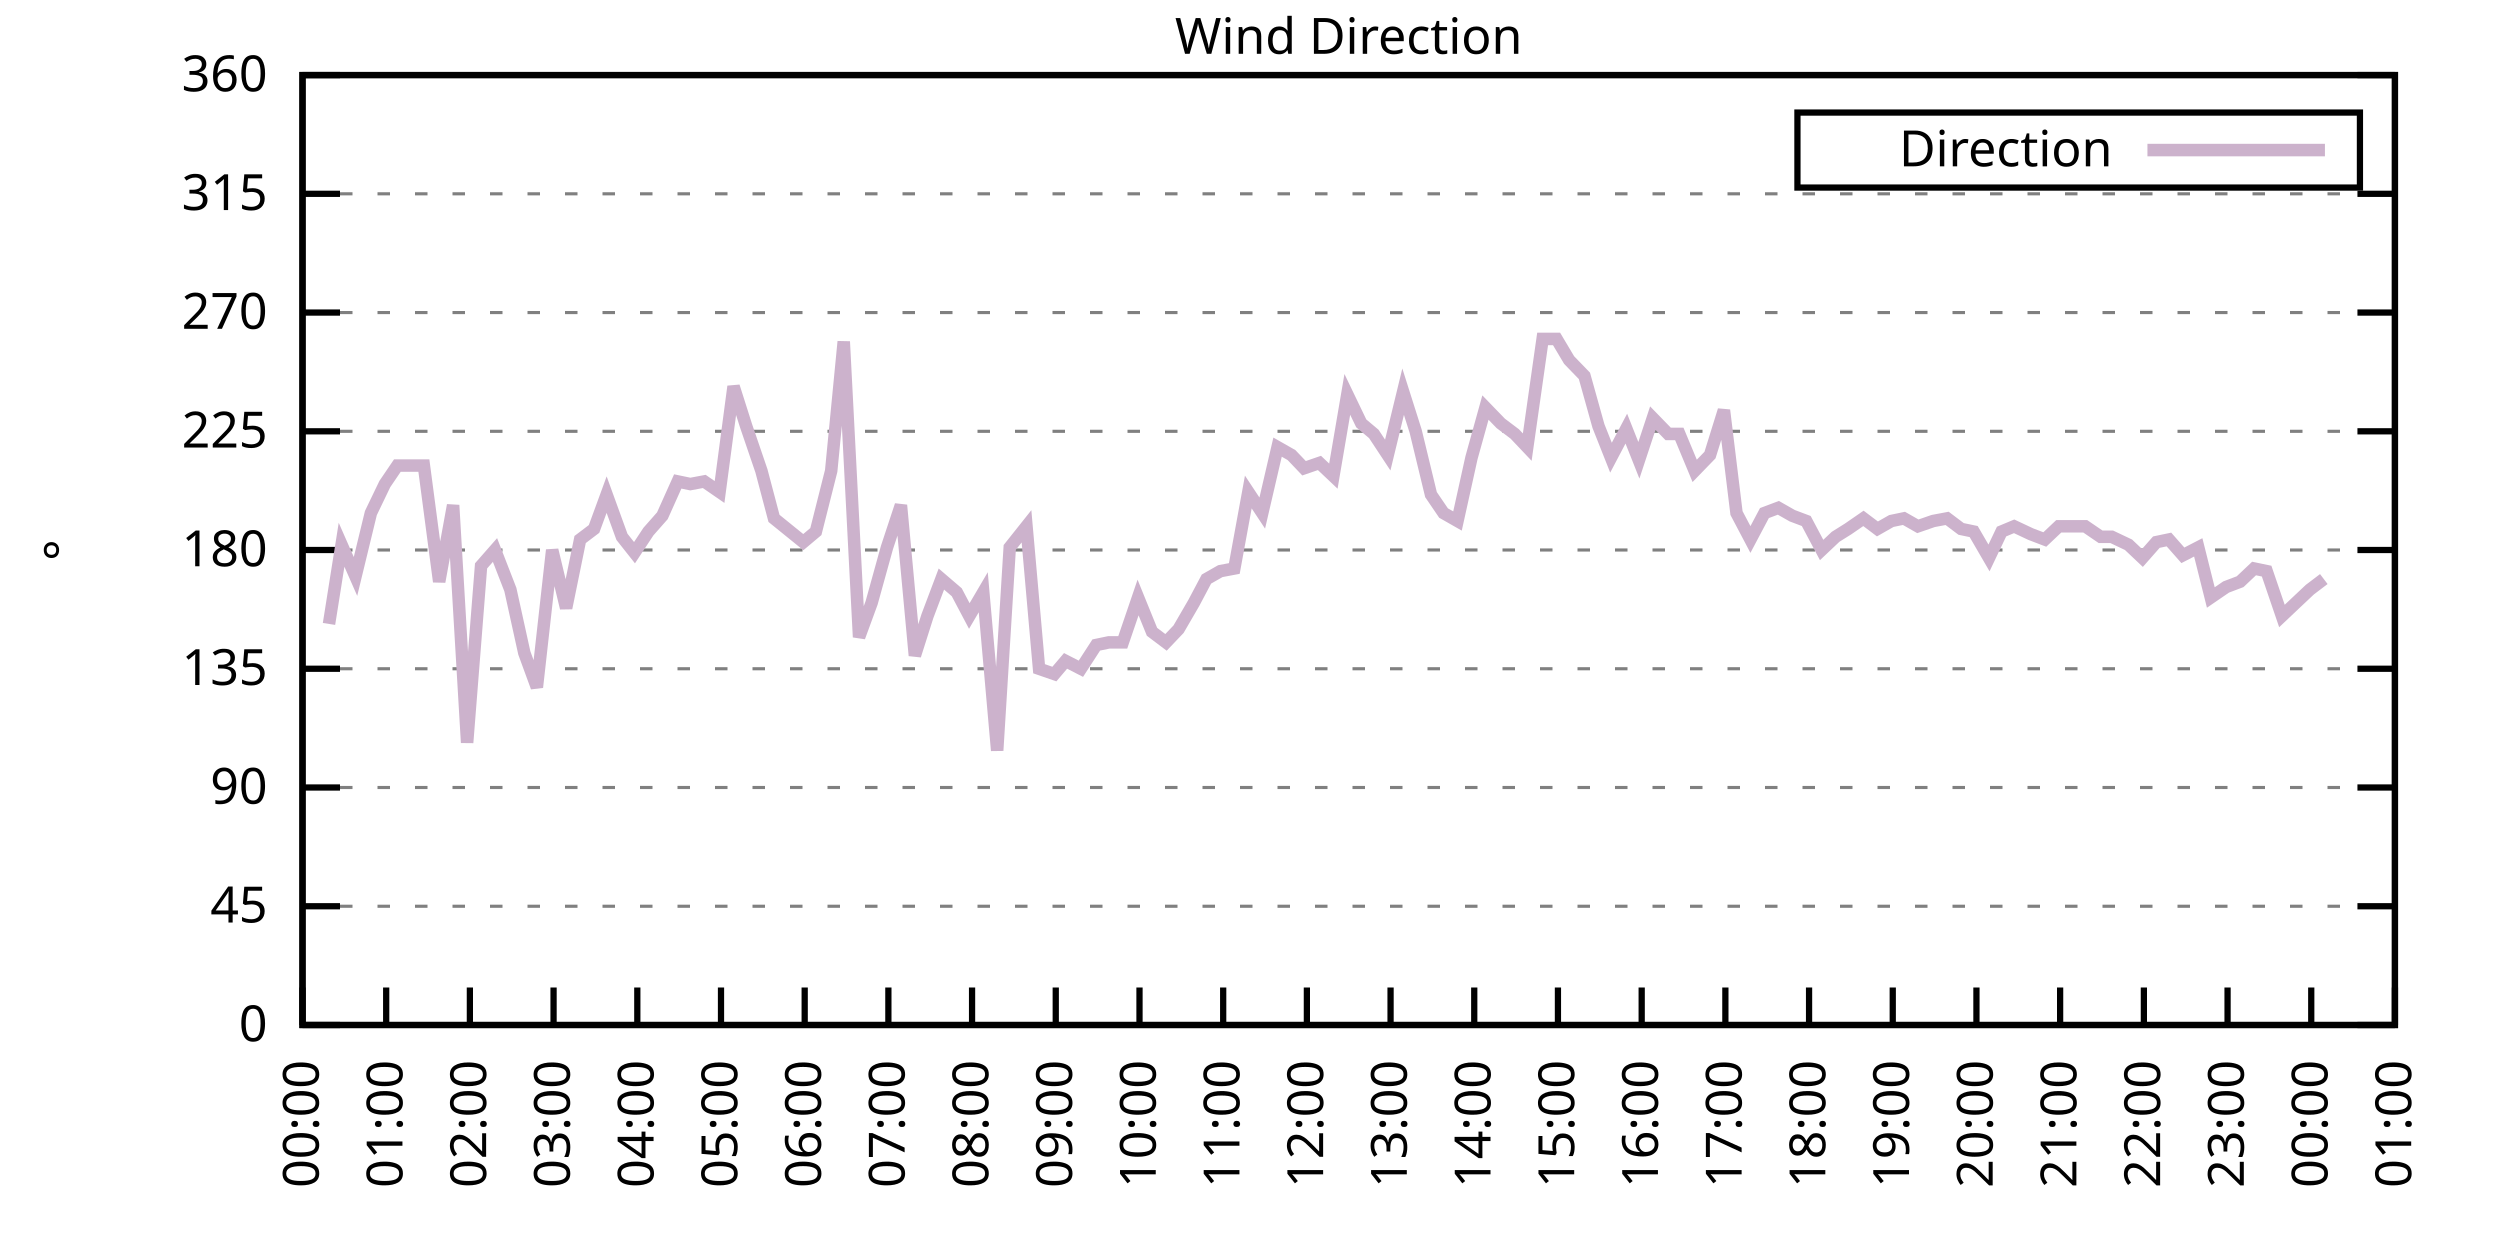
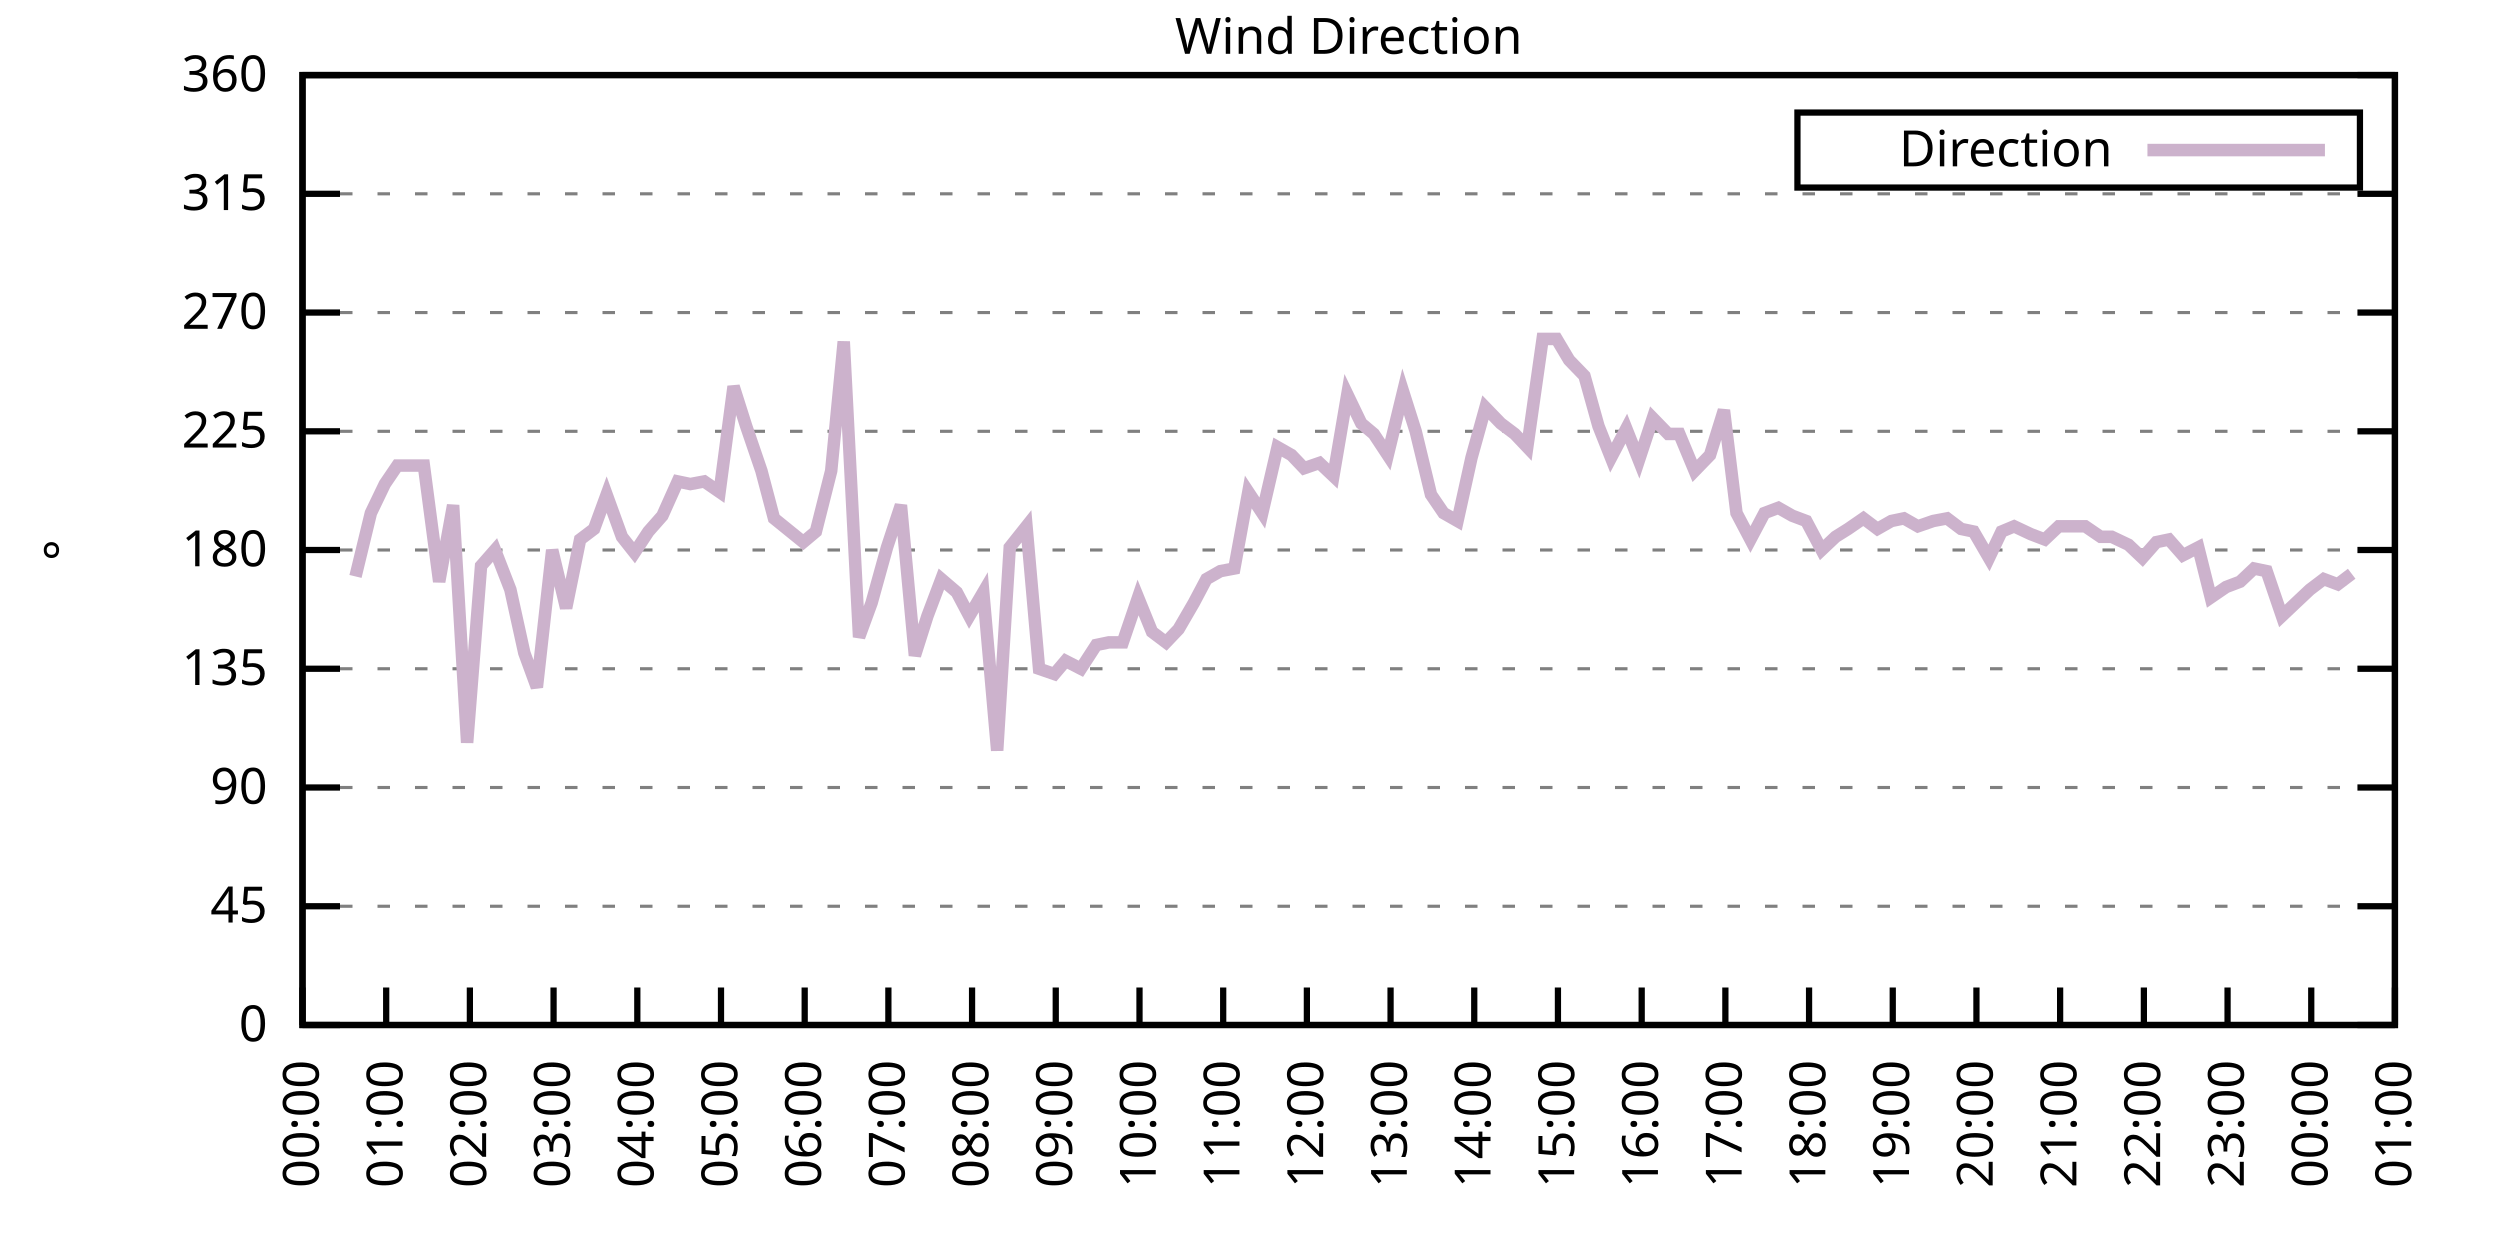
<svg xmlns="http://www.w3.org/2000/svg" xmlns:xlink="http://www.w3.org/1999/xlink" width="400" height="200" viewBox="0 0 400 200">
  <g id="gnuplot_canvas">
    <rect x="0" y="0" width="400" height="200" fill="none" />
    <defs>
      <circle id="gpDot" r="0.5" stroke-width="0.5" stroke="currentColor" />
      <path id="gpPt0" stroke-width="0.333" stroke="currentColor" d="M-1,0 h2 M0,-1 v2" />
      <path id="gpPt1" stroke-width="0.333" stroke="currentColor" d="M-1,-1 L1,1 M1,-1 L-1,1" />
      <path id="gpPt2" stroke-width="0.333" stroke="currentColor" d="M-1,0 L1,0 M0,-1 L0,1 M-1,-1 L1,1 M-1,1 L1,-1" />
      <rect id="gpPt3" stroke-width="0.333" stroke="currentColor" x="-1" y="-1" width="2" height="2" />
      <rect id="gpPt4" stroke-width="0.333" stroke="currentColor" fill="currentColor" x="-1" y="-1" width="2" height="2" />
      <circle id="gpPt5" stroke-width="0.333" stroke="currentColor" cx="0" cy="0" r="1" />
      <use xlink:href="#gpPt5" id="gpPt6" fill="currentColor" stroke="none" />
      <path id="gpPt7" stroke-width="0.333" stroke="currentColor" d="M0,-1.33 L-1.33,0.67 L1.33,0.67 z" />
      <use xlink:href="#gpPt7" id="gpPt8" fill="currentColor" stroke="none" />
      <use xlink:href="#gpPt7" id="gpPt9" stroke="currentColor" transform="rotate(180)" />
      <use xlink:href="#gpPt9" id="gpPt10" fill="currentColor" stroke="none" />
      <use xlink:href="#gpPt3" id="gpPt11" stroke="currentColor" transform="rotate(45)" />
      <use xlink:href="#gpPt11" id="gpPt12" fill="currentColor" stroke="none" />
      <path id="gpPt13" stroke-width="0.333" stroke="currentColor" d="M0,1.330 L1.265,0.411 L0.782,-1.067 L-0.782,-1.076 L-1.265,0.411 z" />
      <use xlink:href="#gpPt13" id="gpPt14" fill="currentColor" stroke="none" />
      <filter id="textbox" filterUnits="objectBoundingBox" x="0" y="0" height="1" width="1">
        <feFlood flood-color="white" flood-opacity="1" result="bgnd" />
        <feComposite in="SourceGraphic" in2="bgnd" operator="atop" />
      </filter>
      <filter id="greybox" filterUnits="objectBoundingBox" x="0" y="0" height="1" width="1">
        <feFlood flood-color="lightgrey" flood-opacity="1" result="grey" />
        <feComposite in="SourceGraphic" in2="grey" operator="atop" />
      </filter>
    </defs>
    <g fill="none" color="white" stroke="currentColor" stroke-width="1.00" stroke-linecap="butt" stroke-linejoin="miter">
</g>
    <g fill="none" color="black" stroke="currentColor" stroke-width="1.00" stroke-linecap="butt" stroke-linejoin="miter">
      <g stroke="none" shape-rendering="crispEdges">
        <polygon fill="rgb(255, 255, 255)" points="48.40,164.00 383.18,164.00 383.18,12.02 48.40,12.02 " />
      </g>
    </g>
    <g fill="none" color="black" stroke="currentColor" stroke-width="1.00" stroke-linecap="butt" stroke-linejoin="miter">
</g>
    <g fill="none" color="black" stroke="black" stroke-width="0.50" stroke-linecap="butt" stroke-linejoin="miter">
</g>
    <g fill="none" color="gray" stroke="currentColor" stroke-width="0.50" stroke-linecap="butt" stroke-linejoin="miter">
      <path stroke="gray" stroke-dasharray="2,4" class="gridline" d="M48.40,164.00 L383.19,164.00  " />
    </g>
    <g fill="none" color="gray" stroke="gray" stroke-width="1.00" stroke-linecap="butt" stroke-linejoin="miter">
</g>
    <g fill="none" color="black" stroke="currentColor" stroke-width="1.00" stroke-linecap="butt" stroke-linejoin="miter">
      <path stroke="black" d="M48.40,164.00 L54.40,164.00 M383.19,164.00 L377.19,164.00  " />
      <g transform="translate(42.80,166.60)" stroke="none" fill="black" font-family="Sans" font-size="8.00" text-anchor="end">
        <text>
          <tspan font-family="Sans"> 0</tspan>
        </text>
      </g>
    </g>
    <g fill="none" color="black" stroke="currentColor" stroke-width="1.00" stroke-linecap="butt" stroke-linejoin="miter">
</g>
    <g fill="none" color="black" stroke="black" stroke-width="0.50" stroke-linecap="butt" stroke-linejoin="miter">
</g>
    <g fill="none" color="gray" stroke="currentColor" stroke-width="0.50" stroke-linecap="butt" stroke-linejoin="miter">
      <path stroke="gray" stroke-dasharray="2,4" class="gridline" d="M48.40,145.00 L383.19,145.00  " />
    </g>
    <g fill="none" color="gray" stroke="gray" stroke-width="1.00" stroke-linecap="butt" stroke-linejoin="miter">
</g>
    <g fill="none" color="black" stroke="currentColor" stroke-width="1.00" stroke-linecap="butt" stroke-linejoin="miter">
      <path stroke="black" d="M48.40,145.00 L54.40,145.00 M383.19,145.00 L377.19,145.00  " />
      <g transform="translate(42.80,147.60)" stroke="none" fill="black" font-family="Sans" font-size="8.00" text-anchor="end">
        <text>
          <tspan font-family="Sans"> 45</tspan>
        </text>
      </g>
    </g>
    <g fill="none" color="black" stroke="currentColor" stroke-width="1.00" stroke-linecap="butt" stroke-linejoin="miter">
</g>
    <g fill="none" color="black" stroke="black" stroke-width="0.50" stroke-linecap="butt" stroke-linejoin="miter">
</g>
    <g fill="none" color="gray" stroke="currentColor" stroke-width="0.50" stroke-linecap="butt" stroke-linejoin="miter">
      <path stroke="gray" stroke-dasharray="2,4" class="gridline" d="M48.40,126.00 L383.19,126.00  " />
    </g>
    <g fill="none" color="gray" stroke="gray" stroke-width="1.00" stroke-linecap="butt" stroke-linejoin="miter">
</g>
    <g fill="none" color="black" stroke="currentColor" stroke-width="1.00" stroke-linecap="butt" stroke-linejoin="miter">
      <path stroke="black" d="M48.40,126.00 L54.40,126.00 M383.19,126.00 L377.19,126.00  " />
      <g transform="translate(42.80,128.60)" stroke="none" fill="black" font-family="Sans" font-size="8.00" text-anchor="end">
        <text>
          <tspan font-family="Sans"> 90</tspan>
        </text>
      </g>
    </g>
    <g fill="none" color="black" stroke="currentColor" stroke-width="1.00" stroke-linecap="butt" stroke-linejoin="miter">
</g>
    <g fill="none" color="black" stroke="black" stroke-width="0.50" stroke-linecap="butt" stroke-linejoin="miter">
</g>
    <g fill="none" color="gray" stroke="currentColor" stroke-width="0.50" stroke-linecap="butt" stroke-linejoin="miter">
      <path stroke="gray" stroke-dasharray="2,4" class="gridline" d="M48.40,107.00 L383.19,107.00  " />
    </g>
    <g fill="none" color="gray" stroke="gray" stroke-width="1.00" stroke-linecap="butt" stroke-linejoin="miter">
</g>
    <g fill="none" color="black" stroke="currentColor" stroke-width="1.00" stroke-linecap="butt" stroke-linejoin="miter">
      <path stroke="black" d="M48.40,107.00 L54.40,107.00 M383.19,107.00 L377.19,107.00  " />
      <g transform="translate(42.80,109.60)" stroke="none" fill="black" font-family="Sans" font-size="8.00" text-anchor="end">
        <text>
          <tspan font-family="Sans"> 135</tspan>
        </text>
      </g>
    </g>
    <g fill="none" color="black" stroke="currentColor" stroke-width="1.00" stroke-linecap="butt" stroke-linejoin="miter">
</g>
    <g fill="none" color="black" stroke="black" stroke-width="0.50" stroke-linecap="butt" stroke-linejoin="miter">
</g>
    <g fill="none" color="gray" stroke="currentColor" stroke-width="0.50" stroke-linecap="butt" stroke-linejoin="miter">
      <path stroke="gray" stroke-dasharray="2,4" class="gridline" d="M48.40,88.00 L383.19,88.00  " />
    </g>
    <g fill="none" color="gray" stroke="gray" stroke-width="1.00" stroke-linecap="butt" stroke-linejoin="miter">
</g>
    <g fill="none" color="black" stroke="currentColor" stroke-width="1.00" stroke-linecap="butt" stroke-linejoin="miter">
      <path stroke="black" d="M48.40,88.00 L54.40,88.00 M383.19,88.00 L377.19,88.00  " />
      <g transform="translate(42.80,90.60)" stroke="none" fill="black" font-family="Sans" font-size="8.00" text-anchor="end">
        <text>
          <tspan font-family="Sans"> 180</tspan>
        </text>
      </g>
    </g>
    <g fill="none" color="black" stroke="currentColor" stroke-width="1.00" stroke-linecap="butt" stroke-linejoin="miter">
</g>
    <g fill="none" color="black" stroke="black" stroke-width="0.50" stroke-linecap="butt" stroke-linejoin="miter">
</g>
    <g fill="none" color="gray" stroke="currentColor" stroke-width="0.50" stroke-linecap="butt" stroke-linejoin="miter">
      <path stroke="gray" stroke-dasharray="2,4" class="gridline" d="M48.40,69.01 L383.19,69.01  " />
    </g>
    <g fill="none" color="gray" stroke="gray" stroke-width="1.00" stroke-linecap="butt" stroke-linejoin="miter">
</g>
    <g fill="none" color="black" stroke="currentColor" stroke-width="1.00" stroke-linecap="butt" stroke-linejoin="miter">
      <path stroke="black" d="M48.40,69.01 L54.40,69.01 M383.19,69.01 L377.19,69.01  " />
      <g transform="translate(42.80,71.61)" stroke="none" fill="black" font-family="Sans" font-size="8.00" text-anchor="end">
        <text>
          <tspan font-family="Sans"> 225</tspan>
        </text>
      </g>
    </g>
    <g fill="none" color="black" stroke="currentColor" stroke-width="1.00" stroke-linecap="butt" stroke-linejoin="miter">
</g>
    <g fill="none" color="black" stroke="black" stroke-width="0.50" stroke-linecap="butt" stroke-linejoin="miter">
</g>
    <g fill="none" color="gray" stroke="currentColor" stroke-width="0.50" stroke-linecap="butt" stroke-linejoin="miter">
      <path stroke="gray" stroke-dasharray="2,4" class="gridline" d="M48.40,50.01 L383.19,50.01  " />
    </g>
    <g fill="none" color="gray" stroke="gray" stroke-width="1.00" stroke-linecap="butt" stroke-linejoin="miter">
</g>
    <g fill="none" color="black" stroke="currentColor" stroke-width="1.00" stroke-linecap="butt" stroke-linejoin="miter">
      <path stroke="black" d="M48.40,50.01 L54.40,50.01 M383.19,50.01 L377.19,50.01  " />
      <g transform="translate(42.80,52.61)" stroke="none" fill="black" font-family="Sans" font-size="8.00" text-anchor="end">
        <text>
          <tspan font-family="Sans"> 270</tspan>
        </text>
      </g>
    </g>
    <g fill="none" color="black" stroke="currentColor" stroke-width="1.00" stroke-linecap="butt" stroke-linejoin="miter">
</g>
    <g fill="none" color="black" stroke="black" stroke-width="0.50" stroke-linecap="butt" stroke-linejoin="miter">
</g>
    <g fill="none" color="gray" stroke="currentColor" stroke-width="0.50" stroke-linecap="butt" stroke-linejoin="miter">
      <path stroke="gray" stroke-dasharray="2,4" class="gridline" d="M48.40,31.01 L383.19,31.01  " />
    </g>
    <g fill="none" color="gray" stroke="gray" stroke-width="1.00" stroke-linecap="butt" stroke-linejoin="miter">
</g>
    <g fill="none" color="black" stroke="currentColor" stroke-width="1.00" stroke-linecap="butt" stroke-linejoin="miter">
      <path stroke="black" d="M48.40,31.01 L54.40,31.01 M383.19,31.01 L377.19,31.01  " />
      <g transform="translate(42.80,33.61)" stroke="none" fill="black" font-family="Sans" font-size="8.00" text-anchor="end">
        <text>
          <tspan font-family="Sans"> 315</tspan>
        </text>
      </g>
    </g>
    <g fill="none" color="black" stroke="currentColor" stroke-width="1.00" stroke-linecap="butt" stroke-linejoin="miter">
</g>
    <g fill="none" color="black" stroke="black" stroke-width="0.50" stroke-linecap="butt" stroke-linejoin="miter">
</g>
    <g fill="none" color="gray" stroke="currentColor" stroke-width="0.50" stroke-linecap="butt" stroke-linejoin="miter">
      <path stroke="gray" stroke-dasharray="2,4" class="gridline" d="M48.40,12.01 L383.19,12.01  " />
    </g>
    <g fill="none" color="gray" stroke="gray" stroke-width="1.00" stroke-linecap="butt" stroke-linejoin="miter">
</g>
    <g fill="none" color="black" stroke="currentColor" stroke-width="1.00" stroke-linecap="butt" stroke-linejoin="miter">
      <path stroke="black" d="M48.40,12.01 L54.40,12.01 M383.19,12.01 L377.19,12.01  " />
      <g transform="translate(42.80,14.61)" stroke="none" fill="black" font-family="Sans" font-size="8.00" text-anchor="end">
        <text>
          <tspan font-family="Sans"> 360</tspan>
        </text>
      </g>
    </g>
    <g fill="none" color="black" stroke="currentColor" stroke-width="1.00" stroke-linecap="butt" stroke-linejoin="miter">
      <path stroke="black" d="M48.40,164.00 L48.40,158.00  " />
      <g transform="translate(51.00,169.60) rotate(270.00)" stroke="none" fill="black" font-family="Sans" font-size="8.00" text-anchor="end">
        <text>
          <tspan font-family="Sans">00:00</tspan>
        </text>
      </g>
    </g>
    <g fill="none" color="black" stroke="currentColor" stroke-width="1.00" stroke-linecap="butt" stroke-linejoin="miter">
      <path stroke="black" d="M61.79,164.00 L61.79,158.00  " />
      <g transform="translate(64.39,169.60) rotate(270.00)" stroke="none" fill="black" font-family="Sans" font-size="8.00" text-anchor="end">
        <text>
          <tspan font-family="Sans">01:00</tspan>
        </text>
      </g>
    </g>
    <g fill="none" color="black" stroke="currentColor" stroke-width="1.00" stroke-linecap="butt" stroke-linejoin="miter">
      <path stroke="black" d="M75.18,164.00 L75.18,158.00  " />
      <g transform="translate(77.78,169.60) rotate(270.00)" stroke="none" fill="black" font-family="Sans" font-size="8.00" text-anchor="end">
        <text>
          <tspan font-family="Sans">02:00</tspan>
        </text>
      </g>
    </g>
    <g fill="none" color="black" stroke="currentColor" stroke-width="1.00" stroke-linecap="butt" stroke-linejoin="miter">
      <path stroke="black" d="M88.57,164.00 L88.57,158.00  " />
      <g transform="translate(91.17,169.60) rotate(270.00)" stroke="none" fill="black" font-family="Sans" font-size="8.00" text-anchor="end">
        <text>
          <tspan font-family="Sans">03:00</tspan>
        </text>
      </g>
    </g>
    <g fill="none" color="black" stroke="currentColor" stroke-width="1.00" stroke-linecap="butt" stroke-linejoin="miter">
      <path stroke="black" d="M101.97,164.00 L101.97,158.00  " />
      <g transform="translate(104.57,169.60) rotate(270.00)" stroke="none" fill="black" font-family="Sans" font-size="8.00" text-anchor="end">
        <text>
          <tspan font-family="Sans">04:00</tspan>
        </text>
      </g>
    </g>
    <g fill="none" color="black" stroke="currentColor" stroke-width="1.00" stroke-linecap="butt" stroke-linejoin="miter">
      <path stroke="black" d="M115.36,164.00 L115.36,158.00  " />
      <g transform="translate(117.96,169.60) rotate(270.00)" stroke="none" fill="black" font-family="Sans" font-size="8.00" text-anchor="end">
        <text>
          <tspan font-family="Sans">05:00</tspan>
        </text>
      </g>
    </g>
    <g fill="none" color="black" stroke="currentColor" stroke-width="1.00" stroke-linecap="butt" stroke-linejoin="miter">
      <path stroke="black" d="M128.75,164.00 L128.75,158.00  " />
      <g transform="translate(131.35,169.60) rotate(270.00)" stroke="none" fill="black" font-family="Sans" font-size="8.00" text-anchor="end">
        <text>
          <tspan font-family="Sans">06:00</tspan>
        </text>
      </g>
    </g>
    <g fill="none" color="black" stroke="currentColor" stroke-width="1.00" stroke-linecap="butt" stroke-linejoin="miter">
      <path stroke="black" d="M142.14,164.00 L142.14,158.00  " />
      <g transform="translate(144.74,169.60) rotate(270.00)" stroke="none" fill="black" font-family="Sans" font-size="8.00" text-anchor="end">
        <text>
          <tspan font-family="Sans">07:00</tspan>
        </text>
      </g>
    </g>
    <g fill="none" color="black" stroke="currentColor" stroke-width="1.00" stroke-linecap="butt" stroke-linejoin="miter">
      <path stroke="black" d="M155.53,164.00 L155.53,158.00  " />
      <g transform="translate(158.13,169.60) rotate(270.00)" stroke="none" fill="black" font-family="Sans" font-size="8.00" text-anchor="end">
        <text>
          <tspan font-family="Sans">08:00</tspan>
        </text>
      </g>
    </g>
    <g fill="none" color="black" stroke="currentColor" stroke-width="1.00" stroke-linecap="butt" stroke-linejoin="miter">
      <path stroke="black" d="M168.92,164.00 L168.92,158.00  " />
      <g transform="translate(171.52,169.60) rotate(270.00)" stroke="none" fill="black" font-family="Sans" font-size="8.00" text-anchor="end">
        <text>
          <tspan font-family="Sans">09:00</tspan>
        </text>
      </g>
    </g>
    <g fill="none" color="black" stroke="currentColor" stroke-width="1.00" stroke-linecap="butt" stroke-linejoin="miter">
      <path stroke="black" d="M182.32,164.00 L182.32,158.00  " />
      <g transform="translate(184.92,169.60) rotate(270.00)" stroke="none" fill="black" font-family="Sans" font-size="8.00" text-anchor="end">
        <text>
          <tspan font-family="Sans">10:00</tspan>
        </text>
      </g>
    </g>
    <g fill="none" color="black" stroke="currentColor" stroke-width="1.00" stroke-linecap="butt" stroke-linejoin="miter">
      <path stroke="black" d="M195.71,164.00 L195.71,158.00  " />
      <g transform="translate(198.31,169.60) rotate(270.00)" stroke="none" fill="black" font-family="Sans" font-size="8.00" text-anchor="end">
        <text>
          <tspan font-family="Sans">11:00</tspan>
        </text>
      </g>
    </g>
    <g fill="none" color="black" stroke="currentColor" stroke-width="1.00" stroke-linecap="butt" stroke-linejoin="miter">
      <path stroke="black" d="M209.10,164.00 L209.10,158.00  " />
      <g transform="translate(211.70,169.60) rotate(270.00)" stroke="none" fill="black" font-family="Sans" font-size="8.00" text-anchor="end">
        <text>
          <tspan font-family="Sans">12:00</tspan>
        </text>
      </g>
    </g>
    <g fill="none" color="black" stroke="currentColor" stroke-width="1.00" stroke-linecap="butt" stroke-linejoin="miter">
      <path stroke="black" d="M222.49,164.00 L222.49,158.00  " />
      <g transform="translate(225.09,169.60) rotate(270.00)" stroke="none" fill="black" font-family="Sans" font-size="8.00" text-anchor="end">
        <text>
          <tspan font-family="Sans">13:00</tspan>
        </text>
      </g>
    </g>
    <g fill="none" color="black" stroke="currentColor" stroke-width="1.00" stroke-linecap="butt" stroke-linejoin="miter">
      <path stroke="black" d="M235.88,164.00 L235.88,158.00  " />
      <g transform="translate(238.48,169.60) rotate(270.00)" stroke="none" fill="black" font-family="Sans" font-size="8.00" text-anchor="end">
        <text>
          <tspan font-family="Sans">14:00</tspan>
        </text>
      </g>
    </g>
    <g fill="none" color="black" stroke="currentColor" stroke-width="1.00" stroke-linecap="butt" stroke-linejoin="miter">
      <path stroke="black" d="M249.27,164.00 L249.27,158.00  " />
      <g transform="translate(251.87,169.60) rotate(270.00)" stroke="none" fill="black" font-family="Sans" font-size="8.00" text-anchor="end">
        <text>
          <tspan font-family="Sans">15:00</tspan>
        </text>
      </g>
    </g>
    <g fill="none" color="black" stroke="currentColor" stroke-width="1.00" stroke-linecap="butt" stroke-linejoin="miter">
      <path stroke="black" d="M262.67,164.00 L262.67,158.00  " />
      <g transform="translate(265.27,169.60) rotate(270.00)" stroke="none" fill="black" font-family="Sans" font-size="8.00" text-anchor="end">
        <text>
          <tspan font-family="Sans">16:00</tspan>
        </text>
      </g>
    </g>
    <g fill="none" color="black" stroke="currentColor" stroke-width="1.00" stroke-linecap="butt" stroke-linejoin="miter">
      <path stroke="black" d="M276.06,164.00 L276.06,158.00  " />
      <g transform="translate(278.66,169.60) rotate(270.00)" stroke="none" fill="black" font-family="Sans" font-size="8.00" text-anchor="end">
        <text>
          <tspan font-family="Sans">17:00</tspan>
        </text>
      </g>
    </g>
    <g fill="none" color="black" stroke="currentColor" stroke-width="1.00" stroke-linecap="butt" stroke-linejoin="miter">
      <path stroke="black" d="M289.45,164.00 L289.45,158.00  " />
      <g transform="translate(292.05,169.60) rotate(270.00)" stroke="none" fill="black" font-family="Sans" font-size="8.00" text-anchor="end">
        <text>
          <tspan font-family="Sans">18:00</tspan>
        </text>
      </g>
    </g>
    <g fill="none" color="black" stroke="currentColor" stroke-width="1.00" stroke-linecap="butt" stroke-linejoin="miter">
      <path stroke="black" d="M302.84,164.00 L302.84,158.00  " />
      <g transform="translate(305.44,169.60) rotate(270.00)" stroke="none" fill="black" font-family="Sans" font-size="8.00" text-anchor="end">
        <text>
          <tspan font-family="Sans">19:00</tspan>
        </text>
      </g>
    </g>
    <g fill="none" color="black" stroke="currentColor" stroke-width="1.00" stroke-linecap="butt" stroke-linejoin="miter">
      <path stroke="black" d="M316.23,164.00 L316.23,158.00  " />
      <g transform="translate(318.83,169.60) rotate(270.00)" stroke="none" fill="black" font-family="Sans" font-size="8.00" text-anchor="end">
        <text>
          <tspan font-family="Sans">20:00</tspan>
        </text>
      </g>
    </g>
    <g fill="none" color="black" stroke="currentColor" stroke-width="1.00" stroke-linecap="butt" stroke-linejoin="miter">
      <path stroke="black" d="M329.62,164.00 L329.62,158.00  " />
      <g transform="translate(332.22,169.60) rotate(270.00)" stroke="none" fill="black" font-family="Sans" font-size="8.00" text-anchor="end">
        <text>
          <tspan font-family="Sans">21:00</tspan>
        </text>
      </g>
    </g>
    <g fill="none" color="black" stroke="currentColor" stroke-width="1.00" stroke-linecap="butt" stroke-linejoin="miter">
      <path stroke="black" d="M343.02,164.00 L343.02,158.00  " />
      <g transform="translate(345.62,169.60) rotate(270.00)" stroke="none" fill="black" font-family="Sans" font-size="8.00" text-anchor="end">
        <text>
          <tspan font-family="Sans">22:00</tspan>
        </text>
      </g>
    </g>
    <g fill="none" color="black" stroke="currentColor" stroke-width="1.00" stroke-linecap="butt" stroke-linejoin="miter">
      <path stroke="black" d="M356.41,164.00 L356.41,158.00  " />
      <g transform="translate(359.01,169.60) rotate(270.00)" stroke="none" fill="black" font-family="Sans" font-size="8.00" text-anchor="end">
        <text>
          <tspan font-family="Sans">23:00</tspan>
        </text>
      </g>
    </g>
    <g fill="none" color="black" stroke="currentColor" stroke-width="1.00" stroke-linecap="butt" stroke-linejoin="miter">
      <path stroke="black" d="M369.80,164.00 L369.80,158.00  " />
      <g transform="translate(372.40,169.60) rotate(270.00)" stroke="none" fill="black" font-family="Sans" font-size="8.00" text-anchor="end">
        <text>
          <tspan font-family="Sans">00:00</tspan>
        </text>
      </g>
    </g>
    <g fill="none" color="black" stroke="currentColor" stroke-width="1.00" stroke-linecap="butt" stroke-linejoin="miter">
      <path stroke="black" d="M383.19,164.00 L383.19,158.00  " />
      <g transform="translate(385.79,169.60) rotate(270.00)" stroke="none" fill="black" font-family="Sans" font-size="8.00" text-anchor="end">
        <text>
          <tspan font-family="Sans">01:00</tspan>
        </text>
      </g>
    </g>
    <g fill="none" color="black" stroke="currentColor" stroke-width="1.00" stroke-linecap="butt" stroke-linejoin="miter">
</g>
    <g fill="none" color="black" stroke="currentColor" stroke-width="1.00" stroke-linecap="butt" stroke-linejoin="miter">
      <path stroke="black" d="M48.40,12.01 L48.40,164.00 L383.19,164.00 L383.19,12.01 L48.40,12.01 Z  " />
    </g>
    <g fill="none" color="black" stroke="currentColor" stroke-width="1.00" stroke-linecap="butt" stroke-linejoin="miter">
</g>
    <g fill="none" color="black" stroke="currentColor" stroke-width="1.00" stroke-linecap="butt" stroke-linejoin="miter">
      <path stroke="black" d="M287.59,30.01 L287.59,18.01 L377.59,18.01 L377.59,30.01 L287.59,30.01 Z  " />
    </g>
    <g id="Wind_direction_plot_1">
      <g fill="none" color="white" stroke="black" stroke-width="2.00" stroke-linecap="butt" stroke-linejoin="miter">
</g>
      <g fill="none" color="black" stroke="currentColor" stroke-width="2.00" stroke-linecap="butt" stroke-linejoin="miter">
        <g transform="translate(337.99,26.61)" stroke="none" fill="black" font-family="Sans" font-size="8.00" text-anchor="end">
          <text>
            <tspan font-family="Sans">Direction</tspan>
          </text>
        </g>
      </g>
      <g fill="none" color="black" stroke="currentColor" stroke-width="2.00" stroke-linecap="butt" stroke-linejoin="miter">
-         <path stroke="rgb(204, 178, 204)" d="M343.59,24.01 L371.99,24.01 M52.64,99.83 L54.65,87.16 L56.88,92.23 L59.34,82.09 L61.57,77.45 L63.58,74.49   L65.81,74.49 L67.82,74.49 L70.27,93.07 L72.50,80.83 L74.74,118.83 L76.97,90.54 L79.20,88.00 L81.66,94.34   L83.89,104.47 L85.90,109.96 L88.35,88.00 L90.58,97.29 L92.82,86.32 L95.05,84.63 L97.06,79.14 L99.51,85.89   L101.52,88.43 L103.75,85.05 L105.98,82.52 L108.44,77.03 L110.45,77.45 L112.68,77.03 L115.13,78.72 L117.37,61.83   L119.38,68.16 L121.83,75.34 L123.84,82.94 L128.53,86.74 L130.54,85.05 L132.99,75.34 L135.00,54.65 L137.45,101.94   L139.46,96.45 L141.92,87.58 L144.15,80.83 L146.38,104.89 L148.39,98.56 L150.62,92.65 L153.08,94.76 L155.09,98.56   L157.32,94.76 L159.55,120.09 L161.56,87.58 L164.24,84.21 L166.25,107.00 L168.70,107.85 L170.49,105.74 L172.94,107.00   L175.40,103.20 L177.41,102.78 L179.64,102.78 L182.09,95.60 L184.32,101.09 L186.56,102.78 L188.57,100.67 L191.02,96.45   L193.03,92.65 L195.26,91.38 L197.49,90.96 L199.73,78.72 L201.96,82.09 L204.41,71.54 L206.64,72.81 L208.65,74.92   L211.11,74.07 L213.34,76.18 L215.57,63.10 L217.80,67.74 L219.81,69.43 L222.04,72.81 L224.50,62.67 L226.51,69.01   L228.96,79.14 L230.97,82.09 L233.20,83.36 L235.44,73.23 L237.67,65.21 L240.12,67.74 L242.36,69.43 L244.36,71.54   L246.82,54.23 L249.05,54.23 L251.06,57.61 L253.51,60.14 L255.75,68.16 L257.76,73.23 L260.21,68.58 L262.22,73.65   L264.45,66.90 L266.91,69.43 L268.69,69.43 L271.15,75.34 L273.60,72.81 L275.83,65.63 L277.84,82.09 L280.07,86.32   L282.31,82.09 L284.54,81.25 L286.77,82.52 L289.00,83.36 L291.46,88.00 L293.69,85.89 L295.70,84.63 L298.15,82.94   L300.39,84.63 L302.62,83.36 L304.63,82.94 L306.86,84.21 L309.31,83.36 L311.54,82.94 L313.78,84.63 L315.79,85.05   L318.24,89.27 L320.25,85.05 L322.26,84.21 L324.94,85.47 L327.17,86.32 L329.40,84.21 L331.63,84.21 L333.64,84.21   L336.10,85.89 L337.88,85.89 L340.56,87.16 L342.79,89.27 L345.02,86.74 L347.03,86.32 L349.26,88.85 L351.72,87.58   L353.73,95.60 L356.18,93.92 L358.42,93.07 L360.65,90.96 L362.66,91.38 L365.11,98.56 L367.34,96.45 L369.58,94.34   L371.81,92.65  " />
+         <path stroke="rgb(204, 178, 204)" d="M343.59,24.01 L371.99,24.01 M56.88,92.23 L59.34,82.09 L61.57,77.45 L63.58,74.49 L65.81,74.49 L67.82,74.49   L70.27,93.07 L72.50,80.83 L74.74,118.83 L76.97,90.54 L79.20,88.00 L81.66,94.34 L83.89,104.47 L85.90,109.96   L88.35,88.00 L90.58,97.29 L92.82,86.32 L95.05,84.63 L97.06,79.14 L99.51,85.89 L101.52,88.43 L103.75,85.05   L105.98,82.52 L108.44,77.03 L110.45,77.45 L112.68,77.03 L115.13,78.72 L117.37,61.83 L119.38,68.16 L121.83,75.34   L123.84,82.94 L128.53,86.74 L130.54,85.05 L132.99,75.34 L135.00,54.65 L137.45,101.94 L139.46,96.45 L141.92,87.58   L144.15,80.83 L146.38,104.89 L148.39,98.56 L150.62,92.65 L153.08,94.76 L155.09,98.56 L157.32,94.76 L159.55,120.09   L161.56,87.58 L164.24,84.21 L166.25,107.00 L168.70,107.85 L170.49,105.74 L172.94,107.00 L175.40,103.20 L177.41,102.78   L179.64,102.78 L182.09,95.60 L184.32,101.09 L186.56,102.78 L188.57,100.67 L191.02,96.45 L193.03,92.65 L195.26,91.38   L197.49,90.96 L199.73,78.72 L201.96,82.09 L204.41,71.54 L206.64,72.81 L208.65,74.92 L211.11,74.07 L213.34,76.18   L215.57,63.10 L217.80,67.74 L219.81,69.43 L222.04,72.81 L224.50,62.67 L226.51,69.01 L228.96,79.14 L230.97,82.09   L233.20,83.36 L235.44,73.23 L237.67,65.21 L240.12,67.74 L242.36,69.43 L244.36,71.54 L246.82,54.23 L249.05,54.23   L251.06,57.61 L253.51,60.14 L255.75,68.16 L257.76,73.23 L260.21,68.58 L262.22,73.65 L264.45,66.90 L266.91,69.43   L268.69,69.43 L271.15,75.34 L273.60,72.81 L275.83,65.63 L277.84,82.09 L280.07,86.32 L282.31,82.09 L284.54,81.25   L286.77,82.52 L289.00,83.36 L291.46,88.00 L293.69,85.89 L295.70,84.63 L298.15,82.94 L300.39,84.63 L302.62,83.36   L304.63,82.94 L306.86,84.21 L309.31,83.36 L311.54,82.94 L313.78,84.63 L315.79,85.05 L318.24,89.27 L320.25,85.05   L322.26,84.21 L324.94,85.47 L327.17,86.32 L329.40,84.21 L331.63,84.21 L333.64,84.21 L336.10,85.89 L337.88,85.89   L340.56,87.16 L342.79,89.27 L345.02,86.74 L347.03,86.32 L349.26,88.85 L351.72,87.58 L353.73,95.60 L356.18,93.92   L358.42,93.07 L360.65,90.96 L362.66,91.38 L365.11,98.56 L367.34,96.45 L369.58,94.34 L371.81,92.65 L374.04,93.49   L376.27,91.80  " />
      </g>
    </g>
    <g fill="none" color="black" stroke="currentColor" stroke-width="2.00" stroke-linecap="butt" stroke-linejoin="miter">
</g>
    <g fill="none" color="black" stroke="black" stroke-width="1.00" stroke-linecap="butt" stroke-linejoin="miter">
</g>
    <g fill="none" color="black" stroke="currentColor" stroke-width="1.00" stroke-linecap="butt" stroke-linejoin="miter">
      <path stroke="black" d="M48.40,12.01 L48.40,164.00 L383.19,164.00 L383.19,12.01 L48.40,12.01 Z  " />
      <g transform="translate(12.80,88.01) rotate(270.00)" stroke="none" fill="black" font-family="Sans" font-size="8.00" text-anchor="middle">
        <text>
          <tspan font-family="Sans">°</tspan>
        </text>
      </g>
    </g>
    <g fill="none" color="black" stroke="currentColor" stroke-width="1.00" stroke-linecap="butt" stroke-linejoin="miter">
</g>
    <g fill="none" color="black" stroke="currentColor" stroke-width="1.00" stroke-linecap="butt" stroke-linejoin="miter">
      <g transform="translate(215.79,8.61)" stroke="none" fill="black" font-family="Sans" font-size="8.00" text-anchor="middle">
        <text>
          <tspan font-family="Sans">Wind Direction</tspan>
        </text>
      </g>
    </g>
    <g fill="none" color="black" stroke="currentColor" stroke-width="1.00" stroke-linecap="butt" stroke-linejoin="miter">
</g>
  </g>
</svg>
